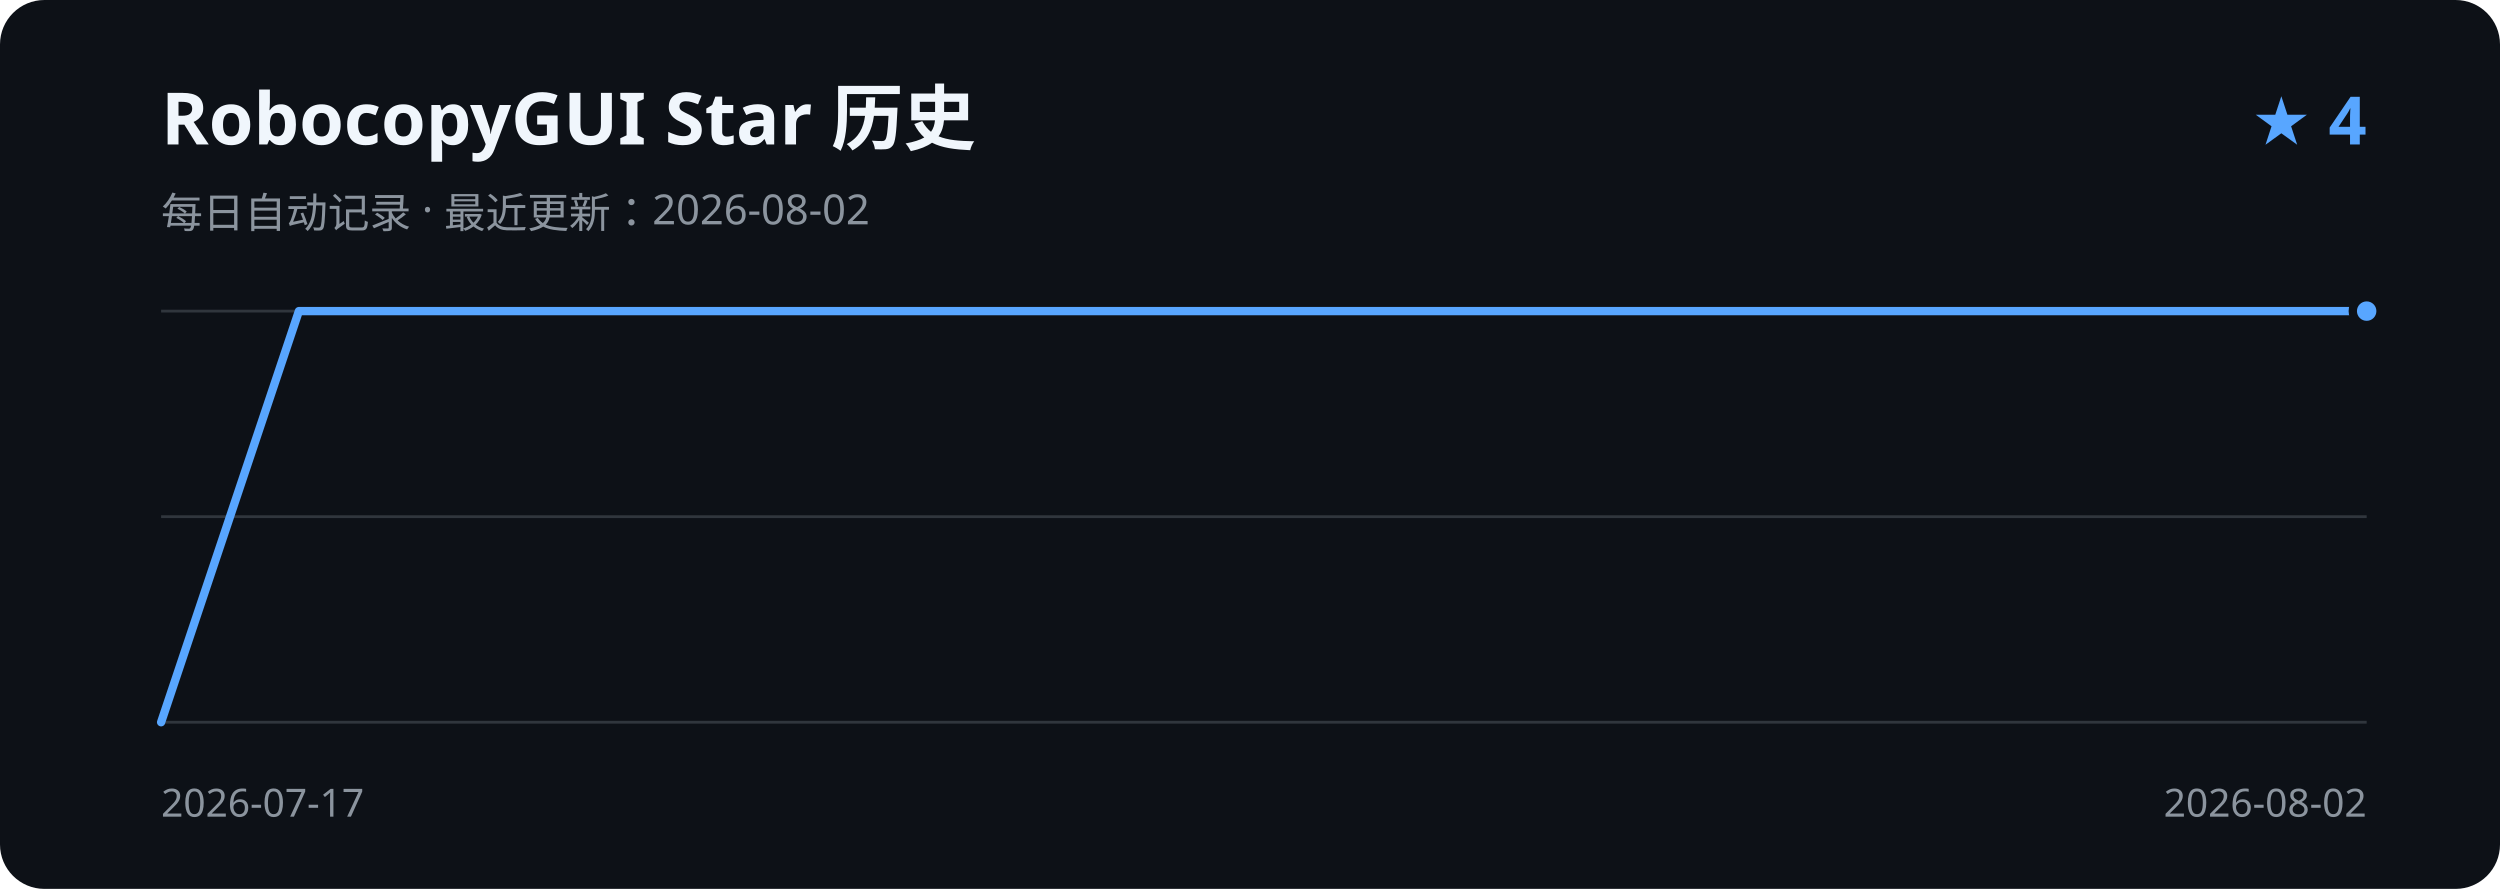
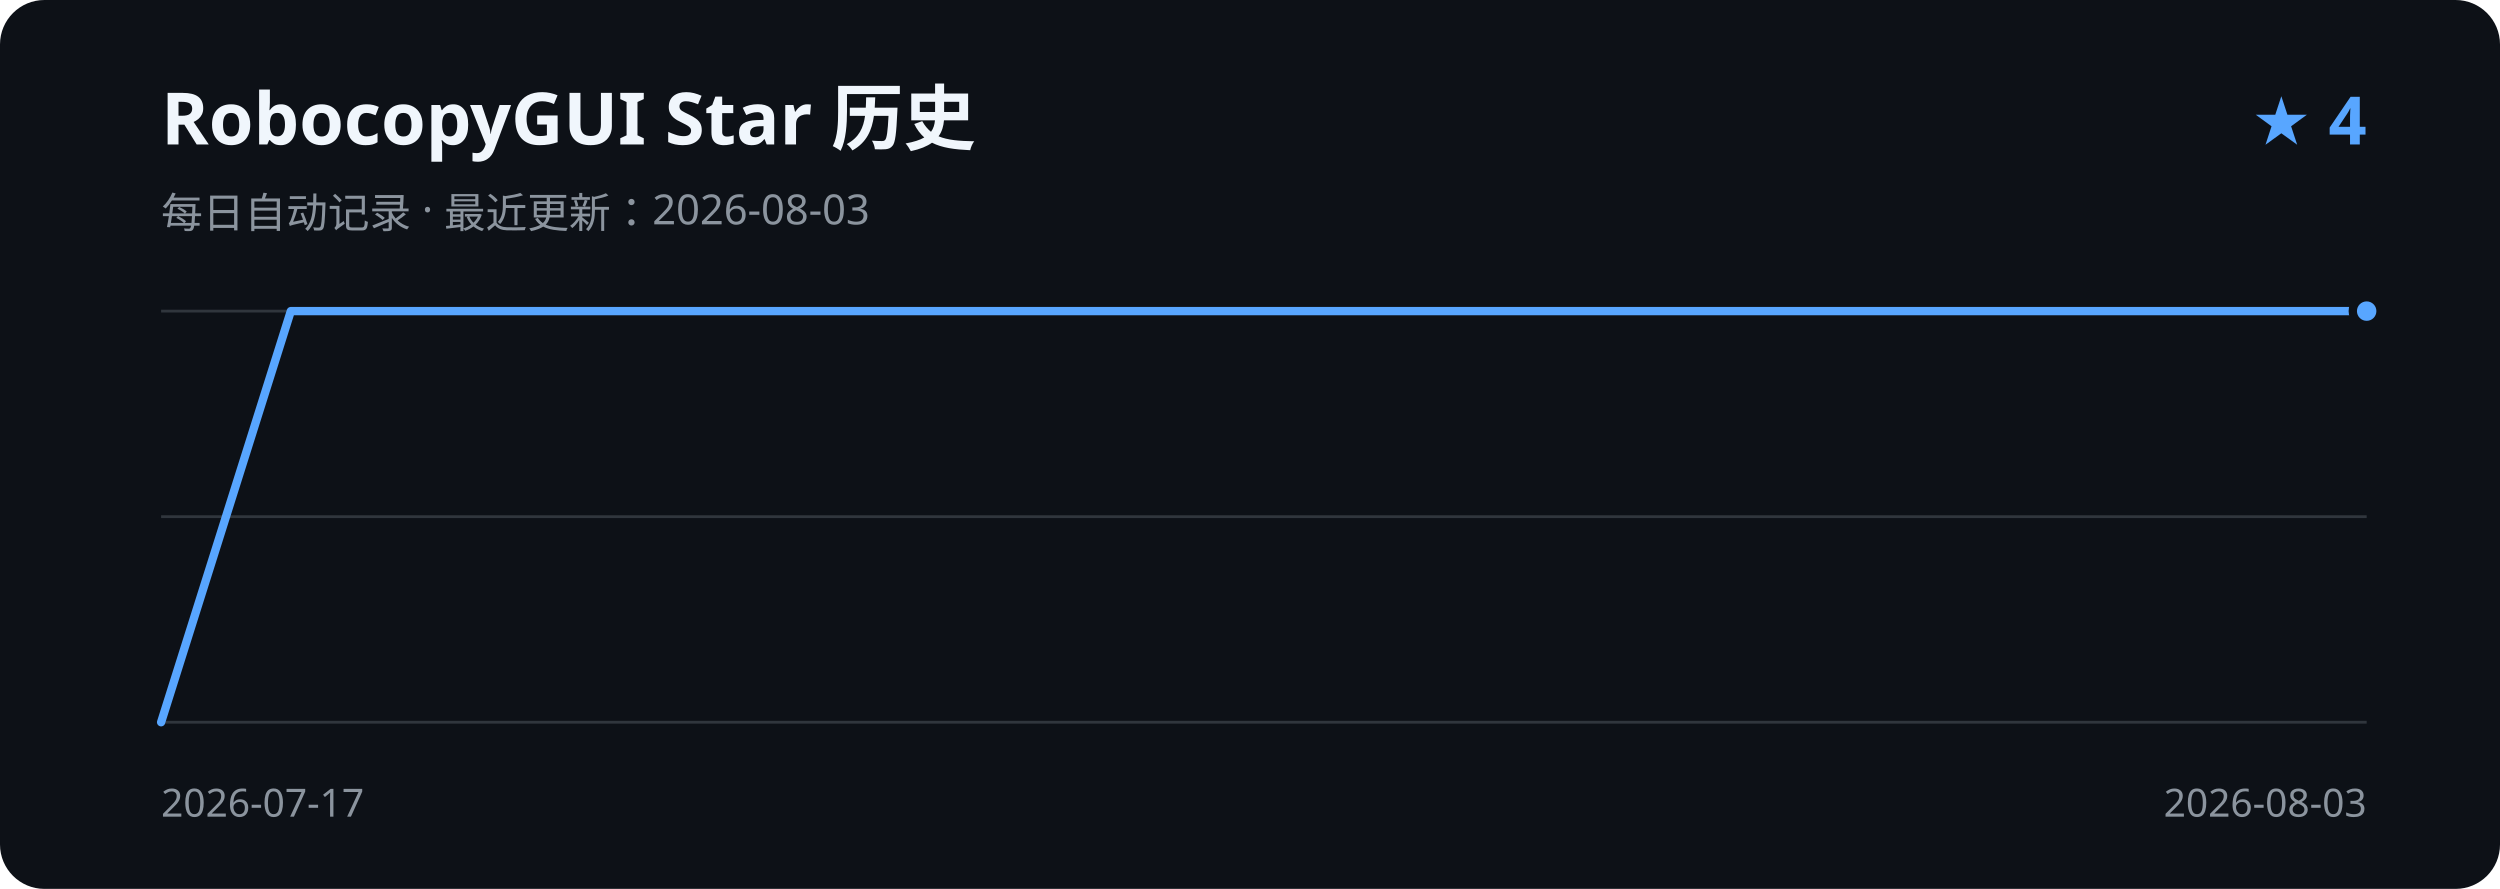
<svg xmlns="http://www.w3.org/2000/svg" width="900" height="320" viewBox="0 0 900 320" role="img" aria-labelledby="title description">
  <rect width="900" height="320" rx="16" fill="#0d1117" />
  <text x="58" y="52" fill="#f0f6fc" font-family="Segoe UI, sans-serif" font-size="26" font-weight="600">RobocopyGUI Star 历史</text>
-   <text x="58" y="82" fill="#8b949e" font-family="Segoe UI, sans-serif" font-size="15">每日自动记录 · 最近更新：2026-08-02</text>
+   <text x="58" y="82" fill="#8b949e" font-family="Segoe UI, sans-serif" font-size="15">每日自动记录 · 最近更新：2026-08-03</text>
  <text x="852" y="52" fill="#58a6ff" font-family="Segoe UI, sans-serif" font-size="24" font-weight="600" text-anchor="end">★ 4</text>
  <path d="M58 112H852 M58 186H852 M58 260H852" stroke="#30363d" stroke-width="1" />
-   <path d="M58.0 260.0 L107.6 112.0 L157.3 112.0 L206.9 112.0 L256.5 112.0 L306.1 112.0 L355.8 112.0 L405.4 112.0 L455.0 112.0 L504.6 112.0 L554.3 112.0 L603.9 112.0 L653.5 112.0 L703.1 112.0 L752.8 112.0 L802.4 112.0 L852.0 112.0" fill="none" stroke="#58a6ff" stroke-width="3" stroke-linecap="round" stroke-linejoin="round" />
+   <path d="M58.0 260.0 L104.7 112.0 L151.4 112.0 L198.1 112.0 L244.8 112.0 L291.5 112.0 L338.2 112.0 L384.9 112.0 L431.6 112.0 L478.4 112.0 L525.1 112.0 L571.8 112.0 L618.5 112.0 L665.2 112.0 L711.9 112.0 L758.6 112.0 L805.3 112.0 L852.0 112.0" fill="none" stroke="#58a6ff" stroke-width="3" stroke-linecap="round" stroke-linejoin="round" />
  <circle cx="852.0" cy="112.0" r="5" fill="#58a6ff" stroke="#0d1117" stroke-width="3" />
  <text x="58" y="294" fill="#8b949e" font-family="Segoe UI, sans-serif" font-size="14">2026-07-17</text>
-   <text x="852" y="294" fill="#8b949e" font-family="Segoe UI, sans-serif" font-size="14" text-anchor="end">2026-08-02</text>
+   <text x="852" y="294" fill="#8b949e" font-family="Segoe UI, sans-serif" font-size="14" text-anchor="end">2026-08-03</text>
</svg>
